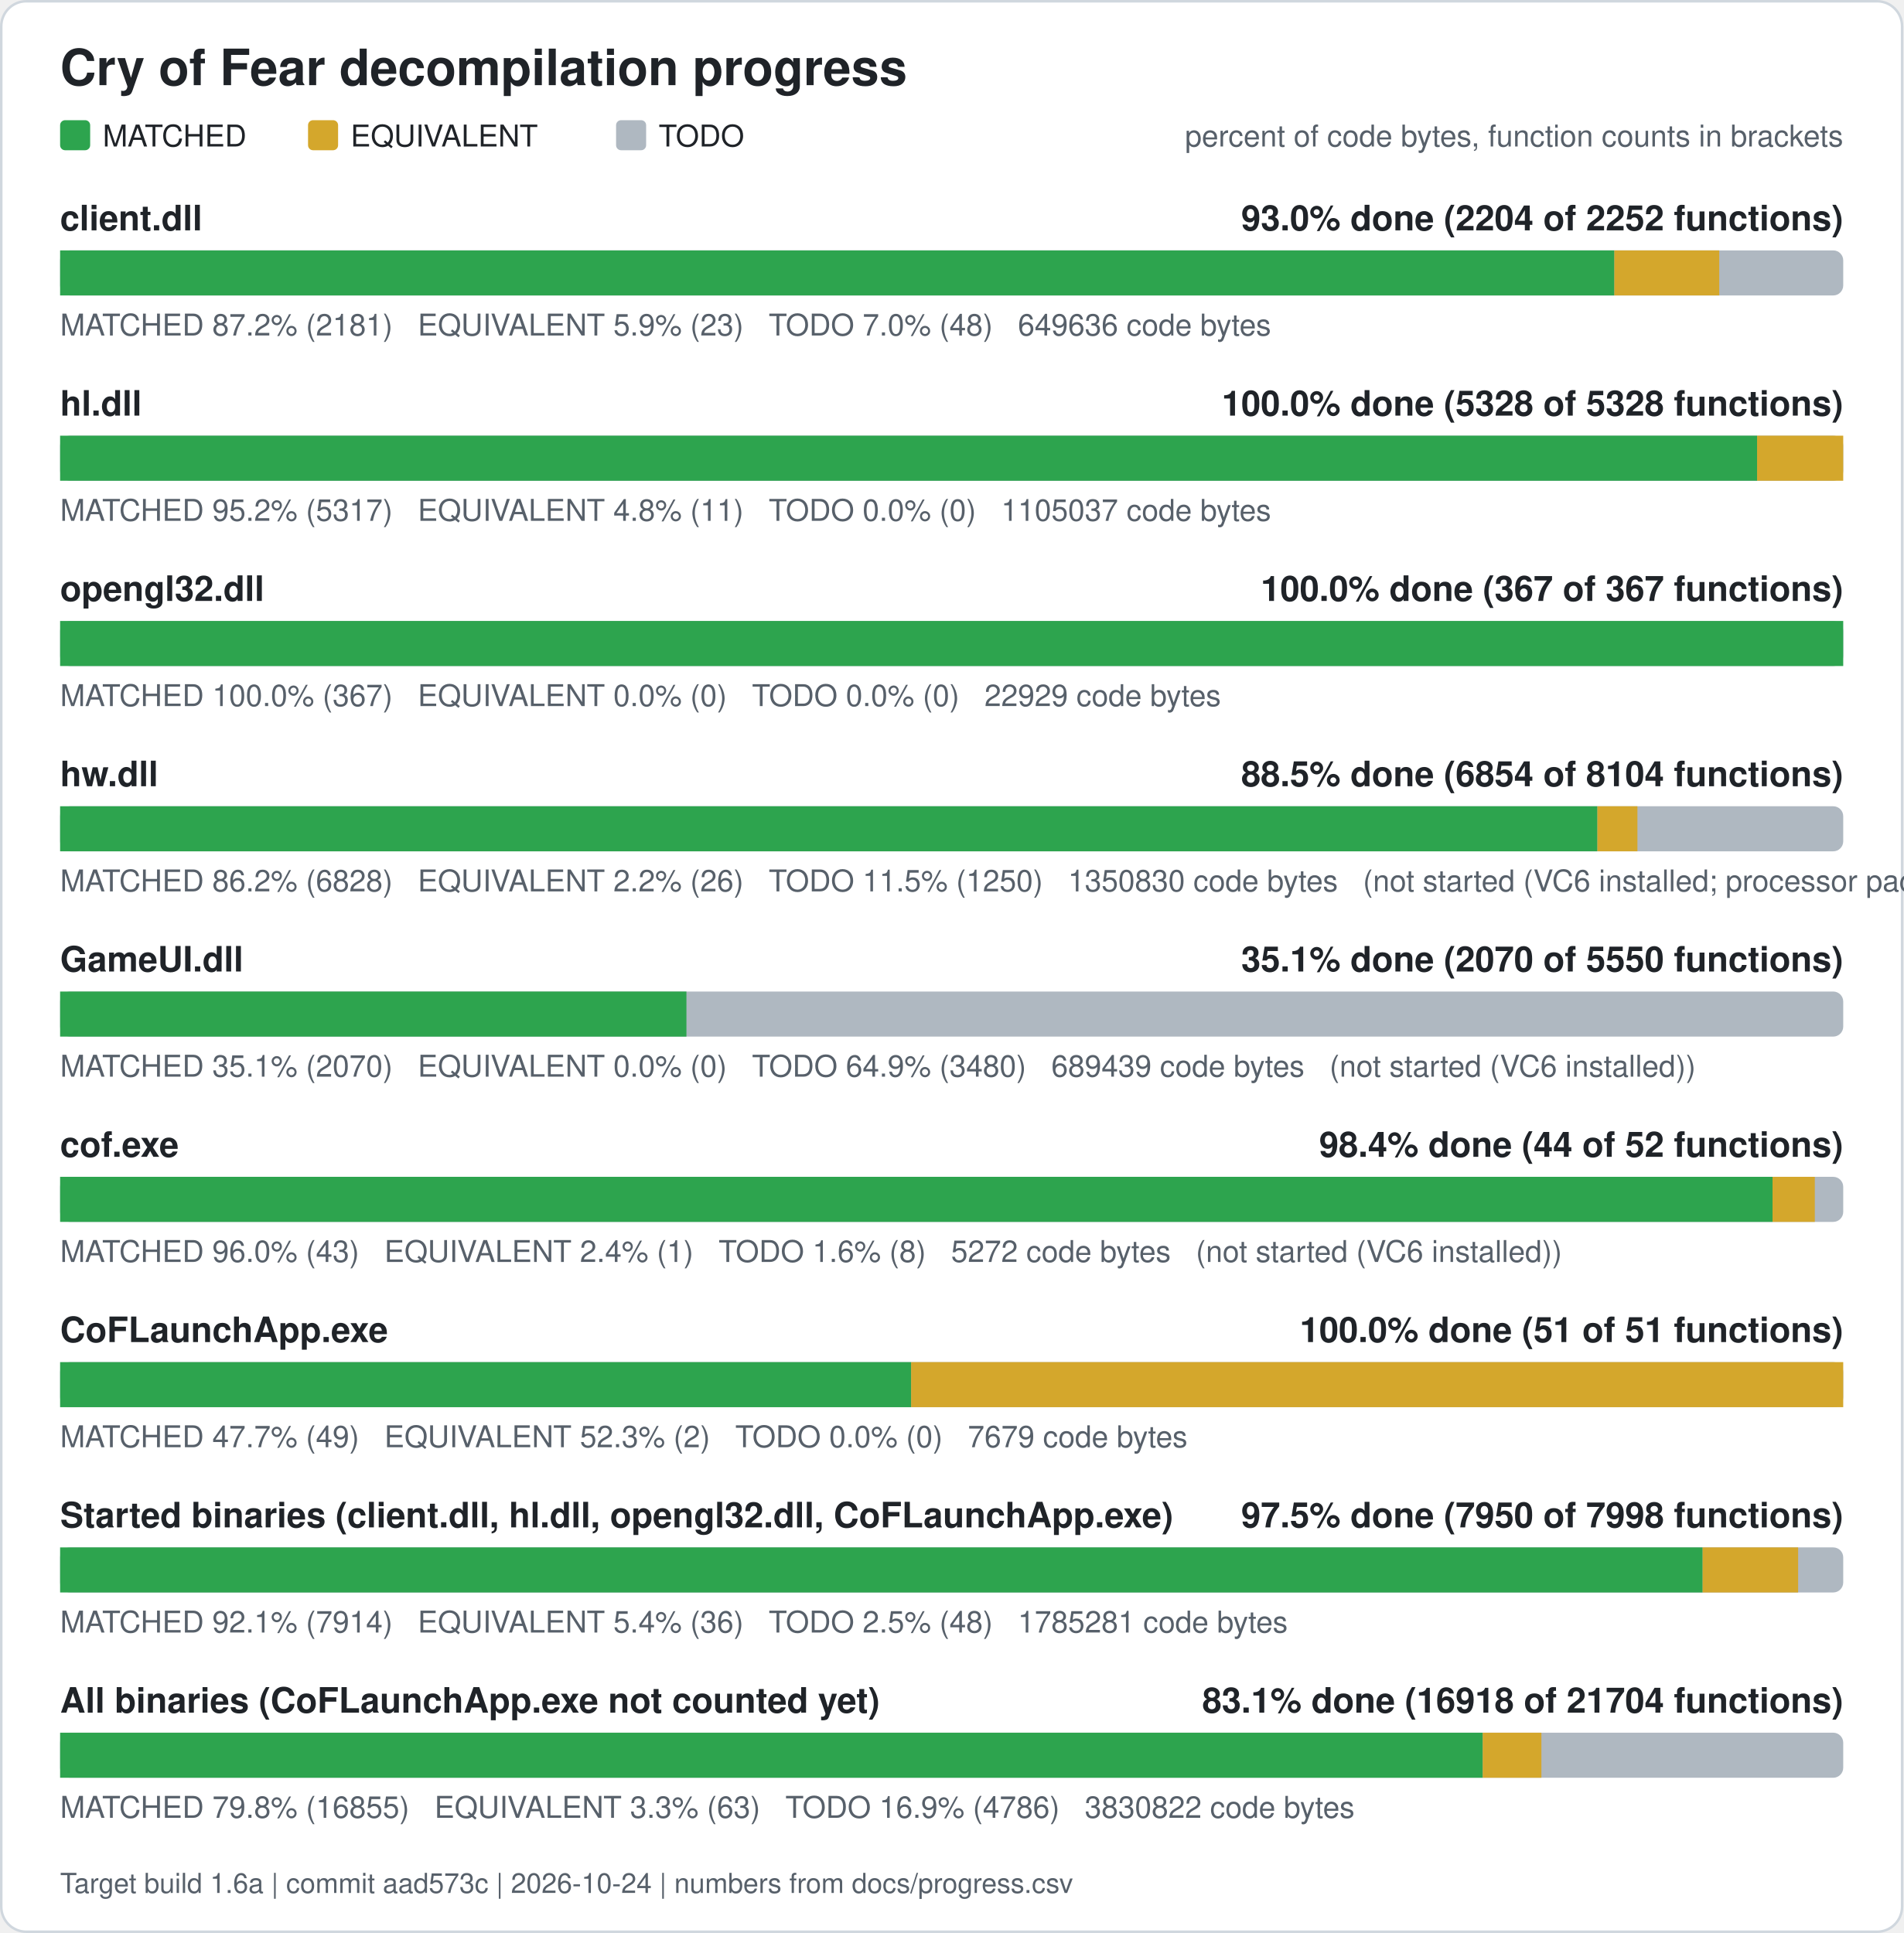
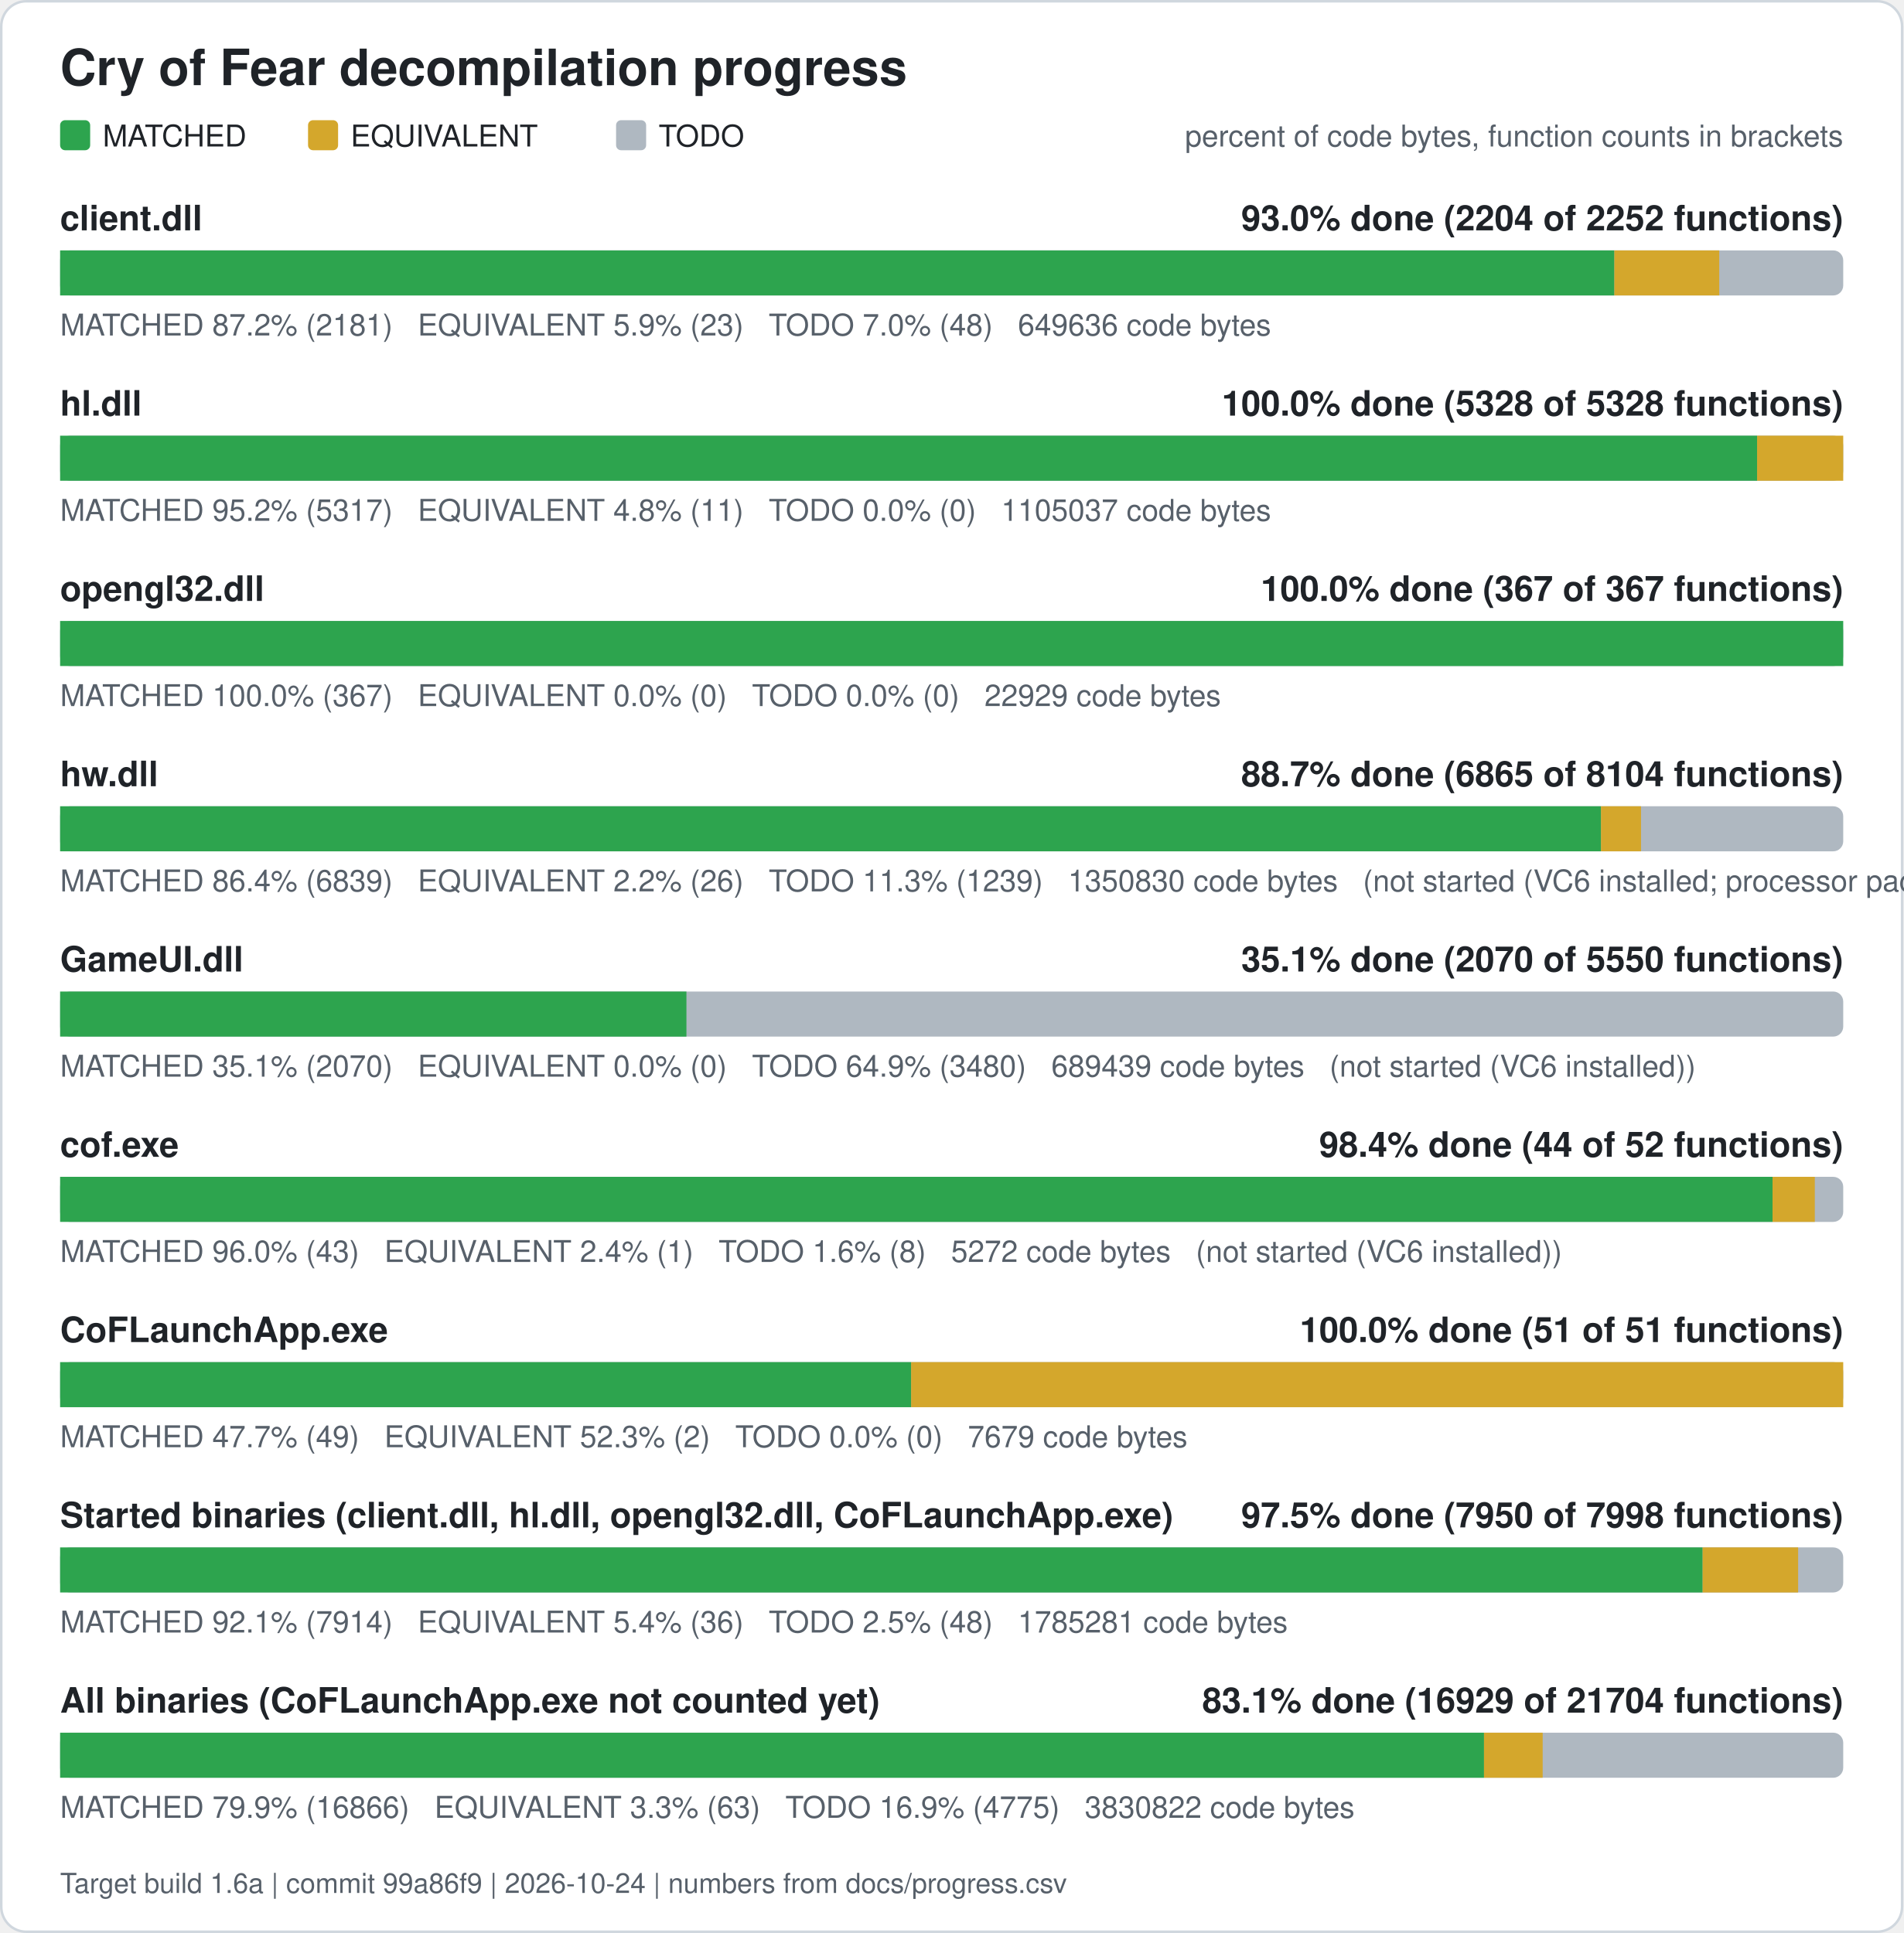
<svg xmlns="http://www.w3.org/2000/svg" width="760" height="772" viewBox="0 0 760 772" role="img" aria-label="Cry of Fear decompilation progress">
  <rect x="0.5" y="0.5" width="759" height="771" rx="10" fill="#ffffff" stroke="#d0d7de" />
  <text x="24" y="34" font-family="Segoe UI, Helvetica, Arial, sans-serif" font-size="20" font-weight="600" fill="#1f2328">Cry of Fear decompilation progress</text>
  <rect x="24" y="48" width="12" height="12" rx="2" fill="#2da44e" />
  <text x="41" y="58.5" font-family="Segoe UI, Helvetica, Arial, sans-serif" font-size="12" fill="#1f2328">MATCHED</text>
  <rect x="123" y="48" width="12" height="12" rx="2" fill="#d4a72c" />
  <text x="140" y="58.5" font-family="Segoe UI, Helvetica, Arial, sans-serif" font-size="12" fill="#1f2328">EQUIVALENT</text>
  <rect x="246" y="48" width="12" height="12" rx="2" fill="#afb8c1" />
  <text x="263" y="58.5" font-family="Segoe UI, Helvetica, Arial, sans-serif" font-size="12" fill="#1f2328">TODO</text>
  <text x="736" y="58.5" font-family="Segoe UI, Helvetica, Arial, sans-serif" font-size="12" fill="#57606a" text-anchor="end">percent of code bytes, function counts in brackets</text>
  <text x="24" y="92" font-family="Segoe UI, Helvetica, Arial, sans-serif" font-size="14" font-weight="600" fill="#1f2328">client.dll</text>
  <text x="736" y="92" font-family="Segoe UI, Helvetica, Arial, sans-serif" font-size="14" font-weight="600" fill="#1f2328" text-anchor="end">93.0% done (2204 of 2252 functions)</text>
  <rect x="24" y="100" width="712" height="18" rx="4" fill="#afb8c1" />
  <rect x="24.00" y="100" width="620.61" height="18" fill="#2da44e" />
  <rect x="644.61" y="100" width="41.89" height="18" fill="#d4a72c" />
  <text x="24" y="134" font-family="Segoe UI, Helvetica, Arial, sans-serif" font-size="12" fill="#57606a" xml:space="preserve">MATCHED 87.2% (2181)   EQUIVALENT 5.9% (23)   TODO 7.0% (48)   649636 code bytes</text>
  <text x="24" y="166" font-family="Segoe UI, Helvetica, Arial, sans-serif" font-size="14" font-weight="600" fill="#1f2328">hl.dll</text>
  <text x="736" y="166" font-family="Segoe UI, Helvetica, Arial, sans-serif" font-size="14" font-weight="600" fill="#1f2328" text-anchor="end">100.0% done (5328 of 5328 functions)</text>
  <rect x="24" y="174" width="712" height="18" rx="4" fill="#afb8c1" />
  <rect x="24.00" y="174" width="677.61" height="18" fill="#2da44e" />
  <rect x="701.61" y="174" width="34.39" height="18" fill="#d4a72c" />
  <text x="24" y="208" font-family="Segoe UI, Helvetica, Arial, sans-serif" font-size="12" fill="#57606a" xml:space="preserve">MATCHED 95.2% (5317)   EQUIVALENT 4.8% (11)   TODO 0.0% (0)   1105037 code bytes</text>
  <text x="24" y="240" font-family="Segoe UI, Helvetica, Arial, sans-serif" font-size="14" font-weight="600" fill="#1f2328">opengl32.dll</text>
  <text x="736" y="240" font-family="Segoe UI, Helvetica, Arial, sans-serif" font-size="14" font-weight="600" fill="#1f2328" text-anchor="end">100.0% done (367 of 367 functions)</text>
  <rect x="24" y="248" width="712" height="18" rx="4" fill="#afb8c1" />
  <rect x="24.00" y="248" width="712.00" height="18" fill="#2da44e" />
  <text x="24" y="282" font-family="Segoe UI, Helvetica, Arial, sans-serif" font-size="12" fill="#57606a" xml:space="preserve">MATCHED 100.0% (367)   EQUIVALENT 0.0% (0)   TODO 0.0% (0)   22929 code bytes</text>
  <text x="24" y="314" font-family="Segoe UI, Helvetica, Arial, sans-serif" font-size="14" font-weight="600" fill="#1f2328">hw.dll</text>
-   <text x="736" y="314" font-family="Segoe UI, Helvetica, Arial, sans-serif" font-size="14" font-weight="600" fill="#1f2328" text-anchor="end">88.5% done (6854 of 8104 functions)</text>
+   <text x="736" y="314" font-family="Segoe UI, Helvetica, Arial, sans-serif" font-size="14" font-weight="600" fill="#1f2328" text-anchor="end">88.7% done (6865 of 8104 functions)</text>
  <rect x="24" y="322" width="712" height="18" rx="4" fill="#afb8c1" />
-   <rect x="24.00" y="322" width="613.84" height="18" fill="#2da44e" />
-   <rect x="637.84" y="322" width="15.98" height="18" fill="#d4a72c" />
-   <text x="24" y="356" font-family="Segoe UI, Helvetica, Arial, sans-serif" font-size="12" fill="#57606a" xml:space="preserve">MATCHED 86.2% (6828)   EQUIVALENT 2.2% (26)   TODO 11.5% (1250)   1350830 code bytes   (not started (VC6 installed; processor pack and VS 2005 objects need those compilers))</text>
+   <rect x="24.00" y="322" width="615.28" height="18" fill="#2da44e" />
+   <rect x="639.28" y="322" width="15.98" height="18" fill="#d4a72c" />
+   <text x="24" y="356" font-family="Segoe UI, Helvetica, Arial, sans-serif" font-size="12" fill="#57606a" xml:space="preserve">MATCHED 86.4% (6839)   EQUIVALENT 2.2% (26)   TODO 11.3% (1239)   1350830 code bytes   (not started (VC6 installed; processor pack and VS 2005 objects need those compilers))</text>
  <text x="24" y="388" font-family="Segoe UI, Helvetica, Arial, sans-serif" font-size="14" font-weight="600" fill="#1f2328">GameUI.dll</text>
  <text x="736" y="388" font-family="Segoe UI, Helvetica, Arial, sans-serif" font-size="14" font-weight="600" fill="#1f2328" text-anchor="end">35.1% done (2070 of 5550 functions)</text>
  <rect x="24" y="396" width="712" height="18" rx="4" fill="#afb8c1" />
  <rect x="24.00" y="396" width="250.09" height="18" fill="#2da44e" />
  <text x="24" y="430" font-family="Segoe UI, Helvetica, Arial, sans-serif" font-size="12" fill="#57606a" xml:space="preserve">MATCHED 35.1% (2070)   EQUIVALENT 0.0% (0)   TODO 64.9% (3480)   689439 code bytes   (not started (VC6 installed))</text>
  <text x="24" y="462" font-family="Segoe UI, Helvetica, Arial, sans-serif" font-size="14" font-weight="600" fill="#1f2328">cof.exe</text>
  <text x="736" y="462" font-family="Segoe UI, Helvetica, Arial, sans-serif" font-size="14" font-weight="600" fill="#1f2328" text-anchor="end">98.4% done (44 of 52 functions)</text>
  <rect x="24" y="470" width="712" height="18" rx="4" fill="#afb8c1" />
  <rect x="24.00" y="470" width="683.77" height="18" fill="#2da44e" />
  <rect x="707.77" y="470" width="16.88" height="18" fill="#d4a72c" />
  <text x="24" y="504" font-family="Segoe UI, Helvetica, Arial, sans-serif" font-size="12" fill="#57606a" xml:space="preserve">MATCHED 96.0% (43)   EQUIVALENT 2.4% (1)   TODO 1.6% (8)   5272 code bytes   (not started (VC6 installed))</text>
  <text x="24" y="536" font-family="Segoe UI, Helvetica, Arial, sans-serif" font-size="14" font-weight="600" fill="#1f2328">CoFLaunchApp.exe</text>
  <text x="736" y="536" font-family="Segoe UI, Helvetica, Arial, sans-serif" font-size="14" font-weight="600" fill="#1f2328" text-anchor="end">100.0% done (51 of 51 functions)</text>
  <rect x="24" y="544" width="712" height="18" rx="4" fill="#afb8c1" />
  <rect x="24.00" y="544" width="339.82" height="18" fill="#2da44e" />
  <rect x="363.82" y="544" width="372.18" height="18" fill="#d4a72c" />
  <text x="24" y="578" font-family="Segoe UI, Helvetica, Arial, sans-serif" font-size="12" fill="#57606a" xml:space="preserve">MATCHED 47.7% (49)   EQUIVALENT 52.3% (2)   TODO 0.0% (0)   7679 code bytes</text>
  <text x="24" y="610" font-family="Segoe UI, Helvetica, Arial, sans-serif" font-size="14" font-weight="600" fill="#1f2328">Started binaries (client.dll, hl.dll, opengl32.dll, CoFLaunchApp.exe)</text>
  <text x="736" y="610" font-family="Segoe UI, Helvetica, Arial, sans-serif" font-size="14" font-weight="600" fill="#1f2328" text-anchor="end">97.5% done (7950 of 7998 functions)</text>
  <rect x="24" y="618" width="712" height="18" rx="4" fill="#afb8c1" />
  <rect x="24.00" y="618" width="655.86" height="18" fill="#2da44e" />
  <rect x="679.86" y="618" width="38.13" height="18" fill="#d4a72c" />
  <text x="24" y="652" font-family="Segoe UI, Helvetica, Arial, sans-serif" font-size="12" fill="#57606a" xml:space="preserve">MATCHED 92.1% (7914)   EQUIVALENT 5.4% (36)   TODO 2.5% (48)   1785281 code bytes</text>
  <text x="24" y="684" font-family="Segoe UI, Helvetica, Arial, sans-serif" font-size="14" font-weight="600" fill="#1f2328">All binaries (CoFLaunchApp.exe not counted yet)</text>
-   <text x="736" y="684" font-family="Segoe UI, Helvetica, Arial, sans-serif" font-size="14" font-weight="600" fill="#1f2328" text-anchor="end">83.1% done (16918 of 21704 functions)</text>
+   <text x="736" y="684" font-family="Segoe UI, Helvetica, Arial, sans-serif" font-size="14" font-weight="600" fill="#1f2328" text-anchor="end">83.1% done (16929 of 21704 functions)</text>
  <rect x="24" y="692" width="712" height="18" rx="4" fill="#afb8c1" />
-   <rect x="24.00" y="692" width="568.05" height="18" fill="#2da44e" />
-   <rect x="592.05" y="692" width="23.43" height="18" fill="#d4a72c" />
-   <text x="24" y="726" font-family="Segoe UI, Helvetica, Arial, sans-serif" font-size="12" fill="#57606a" xml:space="preserve">MATCHED 79.8% (16855)   EQUIVALENT 3.3% (63)   TODO 16.9% (4786)   3830822 code bytes</text>
-   <text x="24" y="756" font-family="Segoe UI, Helvetica, Arial, sans-serif" font-size="11" fill="#57606a">Target build 1.6a | commit aad573c | 2026-10-24 | numbers from docs/progress.csv</text>
+   <rect x="24.00" y="692" width="568.56" height="18" fill="#2da44e" />
+   <rect x="592.56" y="692" width="23.43" height="18" fill="#d4a72c" />
+   <text x="24" y="726" font-family="Segoe UI, Helvetica, Arial, sans-serif" font-size="12" fill="#57606a" xml:space="preserve">MATCHED 79.9% (16866)   EQUIVALENT 3.3% (63)   TODO 16.9% (4775)   3830822 code bytes</text>
+   <text x="24" y="756" font-family="Segoe UI, Helvetica, Arial, sans-serif" font-size="11" fill="#57606a">Target build 1.6a | commit 99a86f9 | 2026-10-24 | numbers from docs/progress.csv</text>
</svg>
